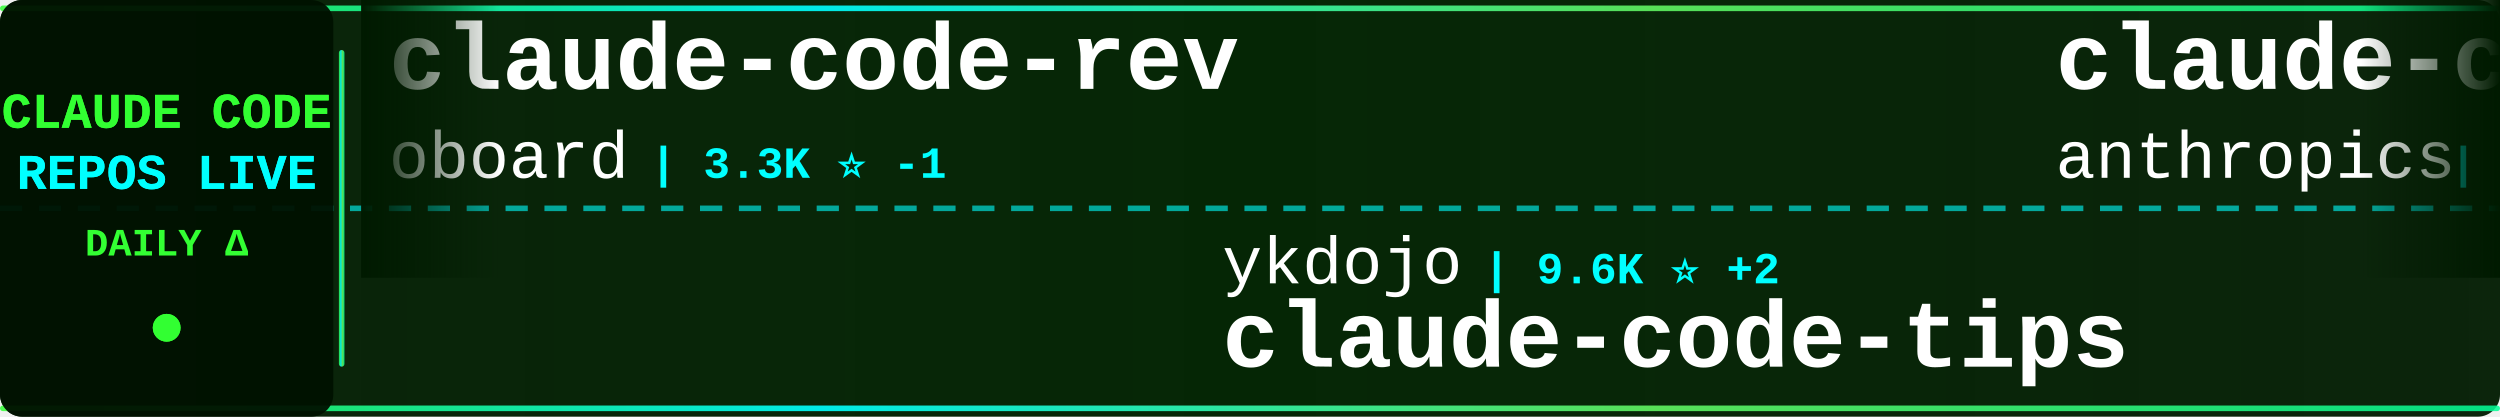
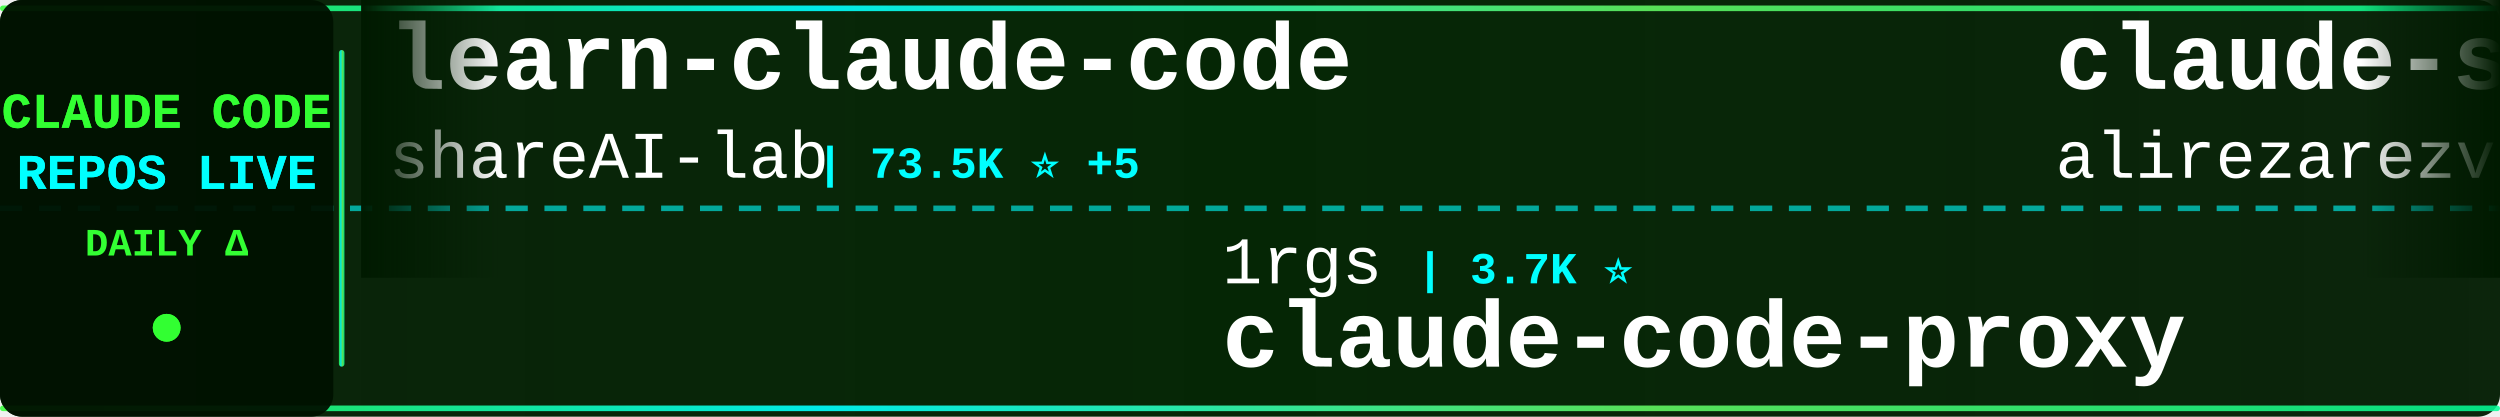
<svg xmlns="http://www.w3.org/2000/svg" width="900" height="150">
  <defs>
    <linearGradient id="tickerBg" x1="0%" y1="0%" x2="100%" y2="0%">
      <stop offset="0%" style="stop-color:#001a00;stop-opacity:0.95" />
      <stop offset="50%" style="stop-color:#002200;stop-opacity:0.98" />
      <stop offset="100%" style="stop-color:#001a00;stop-opacity:0.95" />
    </linearGradient>
    <linearGradient id="borderGrad" x1="0%" y1="0%" x2="100%" y2="0%">
      <stop offset="0%" style="stop-color:#33ff33;stop-opacity:0.85">
        <animate attributeName="stop-opacity" values="0.85;1;0.85" dur="2s" repeatCount="indefinite" />
      </stop>
      <stop offset="33%" style="stop-color:#00ffff;stop-opacity:0.9">
        <animate attributeName="stop-opacity" values="0.9;1;0.9" dur="2.2s" repeatCount="indefinite" />
      </stop>
      <stop offset="66%" style="stop-color:#66ff66;stop-opacity:0.85">
        <animate attributeName="stop-opacity" values="0.85;1;0.85" dur="1.8s" repeatCount="indefinite" />
      </stop>
      <stop offset="100%" style="stop-color:#00ff99;stop-opacity:0.85">
        <animate attributeName="stop-opacity" values="0.85;1;0.85" dur="2s" repeatCount="indefinite" />
      </stop>
    </linearGradient>
    <filter id="textGlow">
      <feGaussianBlur stdDeviation="0.1" result="coloredBlur" />
      <feMerge>
        <feMergeNode in="coloredBlur" />
        <feMergeNode in="SourceGraphic" />
      </feMerge>
    </filter>
    <filter id="metricGlow">
      <feGaussianBlur stdDeviation="0.2" result="coloredBlur" />
      <feMerge>
        <feMergeNode in="coloredBlur" />
        <feMergeNode in="SourceGraphic" />
      </feMerge>
    </filter>
    <linearGradient id="leftFade" x1="0%" y1="0%" x2="100%" y2="0%">
      <stop offset="0%" style="stop-color:#001a00;stop-opacity:1" />
      <stop offset="100%" style="stop-color:#001a00;stop-opacity:0" />
    </linearGradient>
    <linearGradient id="rightFade" x1="0%" y1="0%" x2="100%" y2="0%">
      <stop offset="0%" style="stop-color:#001a00;stop-opacity:0" />
      <stop offset="100%" style="stop-color:#001a00;stop-opacity:1" />
    </linearGradient>
  </defs>
  <rect width="900" height="150" fill="url(#tickerBg)" rx="8" />
  <rect x="0" y="2" width="900" height="2" fill="url(#borderGrad)" rx="1" />
  <rect x="0" y="146" width="900" height="2" fill="url(#borderGrad)" rx="1" />
  <line x1="0" y1="75" x2="900" y2="75" stroke="#00ffff" stroke-width="2" stroke-dasharray="8 6" opacity="0.6" />
  <rect x="0" y="0" width="120" height="150" fill="#001100" opacity="0.95" rx="8" />
  <text x="60" y="46" font-family="'Courier New', monospace" font-size="18" font-weight="bold" fill="#33ff33" text-anchor="middle" filter="url(#textGlow)">
    CLAUDE CODE
  </text>
  <text x="60" y="68" font-family="'Courier New', monospace" font-size="18" font-weight="bold" fill="#00ffff" text-anchor="middle" filter="url(#textGlow)">
    REPOS LIVE
  </text>
  <text x="60" y="92" font-family="'Courier New', monospace" font-size="14" font-weight="bold" fill="#33ff33" text-anchor="middle">
    DAILY Δ
  </text>
  <circle cx="60" cy="118" r="5" fill="#33ff33" filter="url(#metricGlow)">
    <animate attributeName="r" values="4;6;4" dur="1.5s" repeatCount="indefinite" />
    <animate attributeName="opacity" values="0.6;1;0.6" dur="1.5s" repeatCount="indefinite" />
  </circle>
  <rect x="122" y="18" width="2" height="114" fill="url(#borderGrad)" rx="1" />
  <clipPath id="tickerClip">
    <rect x="130" y="0" width="770" height="150" />
  </clipPath>
  <g clip-path="url(#tickerClip)">
    <g id="tickerItems">
      <animateTransform attributeName="transform" attributeType="XML" type="translate" from="0 0" to="-3000 0" dur="54s" repeatCount="indefinite" />
      <g transform="translate(0, 0)">
-         <text x="140" y="32" font-family="'Courier New', monospace" font-size="34" font-weight="bold" fill="#ffffff">claude-code-rev</text>
-         <text x="140" y="64" font-family="'Courier New', monospace" font-size="24" font-weight="normal" fill="#ffffff" opacity="1.0">oboard</text>
-         <text x="234" y="64" font-family="'Courier New', monospace" font-size="16" font-weight="bold" fill="#00ffff"> | 3.3K ⭐ -1</text>
+         <text x="140" y="32" font-family="'Courier New', monospace" font-size="34" font-weight="bold" fill="#ffffff">learn-claude-code</text>
+         <text x="140" y="64" font-family="'Courier New', monospace" font-size="24" font-weight="normal" fill="#ffffff" opacity="1.0">shareAI-lab</text>
+         <text x="294" y="64" font-family="'Courier New', monospace" font-size="16" font-weight="bold" fill="#00ffff"> | 73.5K ⭐ +5</text>
      </g>
      <g transform="translate(300, 0)">
-         <text x="140" y="102" font-family="'Courier New', monospace" font-size="24" font-weight="normal" fill="#ffffff" opacity="1.0">ykdojo</text>
-         <text x="234" y="102" font-family="'Courier New', monospace" font-size="16" font-weight="bold" fill="#00ffff"> | 9.6K ⭐ +2</text>
-         <text x="140" y="132" font-family="'Courier New', monospace" font-size="34" font-weight="bold" fill="#ffffff">claude-code-tips</text>
+         <text x="140" y="102" font-family="'Courier New', monospace" font-size="24" font-weight="normal" fill="#ffffff" opacity="1.0">1rgs</text>
+         <text x="210" y="102" font-family="'Courier New', monospace" font-size="16" font-weight="bold" fill="#00ffff"> | 3.7K ⭐</text>
+         <text x="140" y="132" font-family="'Courier New', monospace" font-size="34" font-weight="bold" fill="#ffffff">claude-code-proxy</text>
      </g>
      <g transform="translate(600, 0)">
-         <text x="140" y="32" font-family="'Courier New', monospace" font-size="34" font-weight="bold" fill="#ffffff">claude-code-action</text>
-         <text x="140" y="64" font-family="'Courier New', monospace" font-size="24" font-weight="normal" fill="#ffffff" opacity="1.0">anthropics</text>
-         <text x="282" y="64" font-family="'Courier New', monospace" font-size="16" font-weight="bold" fill="#00ffff"> | 8.6K ⭐ +4</text>
+         <text x="140" y="32" font-family="'Courier New', monospace" font-size="34" font-weight="bold" fill="#ffffff">claude-skills</text>
+         <text x="140" y="64" font-family="'Courier New', monospace" font-size="24" font-weight="normal" fill="#ffffff" opacity="1.0">alirezarezvani</text>
+         <text x="330" y="64" font-family="'Courier New', monospace" font-size="16" font-weight="bold" fill="#00ffff"> | 24.1K ⭐ +9</text>
      </g>
      <g transform="translate(900, 0)">
-         <text x="140" y="102" font-family="'Courier New', monospace" font-size="24" font-weight="normal" fill="#ffffff" opacity="1.0">davila7</text>
-         <text x="246" y="102" font-family="'Courier New', monospace" font-size="16" font-weight="bold" fill="#00ffff"> | 30.1K ⭐ +1</text>
-         <text x="140" y="132" font-family="'Courier New', monospace" font-size="34" font-weight="bold" fill="#ffffff">claude-code-templates</text>
+         <text x="140" y="102" font-family="'Courier New', monospace" font-size="24" font-weight="normal" fill="#ffffff" opacity="1.0">anthropics</text>
+         <text x="282" y="102" font-family="'Courier New', monospace" font-size="16" font-weight="bold" fill="#00ffff"> | 939 ⭐</text>
+         <text x="140" y="132" font-family="'Courier New', monospace" font-size="34" font-weight="bold" fill="#ffffff">claude-code-base-action</text>
      </g>
      <g transform="translate(1200, 0)">
-         <text x="140" y="32" font-family="'Courier New', monospace" font-size="34" font-weight="bold" fill="#ffffff">claude-code-prompts</text>
-         <text x="140" y="64" font-family="'Courier New', monospace" font-size="24" font-weight="normal" fill="#ffffff" opacity="1.0">repowise-dev</text>
-         <text x="306" y="64" font-family="'Courier New', monospace" font-size="16" font-weight="bold" fill="#00ffff"> | 1.2K ⭐</text>
+         <text x="140" y="32" font-family="'Courier New', monospace" font-size="34" font-weight="bold" fill="#ffffff">edmunds-claude-code</text>
+         <text x="140" y="64" font-family="'Courier New', monospace" font-size="24" font-weight="normal" fill="#ffffff" opacity="1.0">edmund-io</text>
+         <text x="270" y="64" font-family="'Courier New', monospace" font-size="16" font-weight="bold" fill="#00ffff"> | 1.5K ⭐</text>
      </g>
      <g transform="translate(1500, 0)">
-         <text x="140" y="102" font-family="'Courier New', monospace" font-size="24" font-weight="normal" fill="#ffffff" opacity="1.0">andrew-kramer-inno</text>
-         <text x="378" y="102" font-family="'Courier New', monospace" font-size="16" font-weight="bold" fill="#00ffff"> | 593 ⭐</text>
-         <text x="140" y="132" font-family="'Courier New', monospace" font-size="34" font-weight="bold" fill="#ffffff">claude-code-source-build</text>
+         <text x="140" y="102" font-family="'Courier New', monospace" font-size="24" font-weight="normal" fill="#ffffff" opacity="1.0">ChrisWiles</text>
+         <text x="282" y="102" font-family="'Courier New', monospace" font-size="16" font-weight="bold" fill="#00ffff"> | 6.0K ⭐</text>
+         <text x="140" y="132" font-family="'Courier New', monospace" font-size="34" font-weight="bold" fill="#ffffff">claude-code-showcase</text>
      </g>
      <g transform="translate(1800, 0)">
-         <text x="140" y="32" font-family="'Courier New', monospace" font-size="34" font-weight="bold" fill="#ffffff">claude-code-book</text>
-         <text x="140" y="64" font-family="'Courier New', monospace" font-size="24" font-weight="normal" fill="#ffffff" opacity="1.0">lintsinghua</text>
-         <text x="294" y="64" font-family="'Courier New', monospace" font-size="16" font-weight="bold" fill="#00ffff"> | 4.1K ⭐</text>
+         <text x="140" y="32" font-family="'Courier New', monospace" font-size="34" font-weight="bold" fill="#ffffff">Dive-into-Claude-Code</text>
+         <text x="140" y="64" font-family="'Courier New', monospace" font-size="24" font-weight="normal" fill="#ffffff" opacity="1.0">VILA-Lab</text>
+         <text x="258" y="64" font-family="'Courier New', monospace" font-size="16" font-weight="bold" fill="#00ffff"> | 2.0K ⭐</text>
      </g>
      <g transform="translate(2100, 0)">
-         <text x="140" y="102" font-family="'Courier New', monospace" font-size="24" font-weight="normal" fill="#ffffff" opacity="1.0">feiskyer</text>
+         <text x="140" y="102" font-family="'Courier New', monospace" font-size="24" font-weight="normal" fill="#ffffff" opacity="1.0">luyao618</text>
        <text x="258" y="102" font-family="'Courier New', monospace" font-size="16" font-weight="bold" fill="#00ffff"> | 1.6K ⭐</text>
-         <text x="140" y="132" font-family="'Courier New', monospace" font-size="34" font-weight="bold" fill="#ffffff">claude-code-settings</text>
+         <text x="140" y="132" font-family="'Courier New', monospace" font-size="34" font-weight="bold" fill="#ffffff">Claude-Code-Source-Study</text>
      </g>
      <g transform="translate(2400, 0)">
-         <text x="140" y="32" font-family="'Courier New', monospace" font-size="34" font-weight="bold" fill="#ffffff">claude-code-source-code</text>
-         <text x="140" y="64" font-family="'Courier New', monospace" font-size="24" font-weight="normal" fill="#ffffff" opacity="1.0">777genius</text>
-         <text x="270" y="64" font-family="'Courier New', monospace" font-size="16" font-weight="bold" fill="#00ffff"> | 925 ⭐ +1</text>
+         <text x="140" y="32" font-family="'Courier New', monospace" font-size="34" font-weight="bold" fill="#ffffff">claude-code-source</text>
+         <text x="140" y="64" font-family="'Courier New', monospace" font-size="24" font-weight="normal" fill="#ffffff" opacity="1.0">AprilNEA</text>
+         <text x="258" y="64" font-family="'Courier New', monospace" font-size="16" font-weight="bold" fill="#00ffff"> | 393 ⭐</text>
      </g>
      <g transform="translate(2700, 0)">
-         <text x="140" y="102" font-family="'Courier New', monospace" font-size="24" font-weight="normal" fill="#ffffff" opacity="1.0">Yeachan-Heo</text>
-         <text x="294" y="102" font-family="'Courier New', monospace" font-size="16" font-weight="bold" fill="#00ffff"> | 38.4K ⭐ +6</text>
-         <text x="140" y="132" font-family="'Courier New', monospace" font-size="34" font-weight="bold" fill="#ffffff">oh-my-claudecode</text>
+         <text x="140" y="102" font-family="'Courier New', monospace" font-size="24" font-weight="normal" fill="#ffffff" opacity="1.0">frankbria</text>
+         <text x="270" y="102" font-family="'Courier New', monospace" font-size="16" font-weight="bold" fill="#00ffff"> | 9.6K ⭐</text>
+         <text x="140" y="132" font-family="'Courier New', monospace" font-size="34" font-weight="bold" fill="#ffffff">ralph-claude-code</text>
      </g>
      <g transform="translate(3000, 0)">
-         <text x="140" y="32" font-family="'Courier New', monospace" font-size="34" font-weight="bold" fill="#ffffff">claude-code-rev</text>
-         <text x="140" y="64" font-family="'Courier New', monospace" font-size="24" font-weight="normal" fill="#ffffff" opacity="1.0">oboard</text>
-         <text x="234" y="64" font-family="'Courier New', monospace" font-size="16" font-weight="bold" fill="#00ffff"> | 3.3K ⭐ -1</text>
+         <text x="140" y="32" font-family="'Courier New', monospace" font-size="34" font-weight="bold" fill="#ffffff">learn-claude-code</text>
+         <text x="140" y="64" font-family="'Courier New', monospace" font-size="24" font-weight="normal" fill="#ffffff" opacity="1.0">shareAI-lab</text>
+         <text x="294" y="64" font-family="'Courier New', monospace" font-size="16" font-weight="bold" fill="#00ffff"> | 73.5K ⭐ +5</text>
      </g>
      <g transform="translate(3300, 0)">
-         <text x="140" y="102" font-family="'Courier New', monospace" font-size="24" font-weight="normal" fill="#ffffff" opacity="1.0">ykdojo</text>
-         <text x="234" y="102" font-family="'Courier New', monospace" font-size="16" font-weight="bold" fill="#00ffff"> | 9.6K ⭐ +2</text>
-         <text x="140" y="132" font-family="'Courier New', monospace" font-size="34" font-weight="bold" fill="#ffffff">claude-code-tips</text>
+         <text x="140" y="102" font-family="'Courier New', monospace" font-size="24" font-weight="normal" fill="#ffffff" opacity="1.0">1rgs</text>
+         <text x="210" y="102" font-family="'Courier New', monospace" font-size="16" font-weight="bold" fill="#00ffff"> | 3.7K ⭐</text>
+         <text x="140" y="132" font-family="'Courier New', monospace" font-size="34" font-weight="bold" fill="#ffffff">claude-code-proxy</text>
      </g>
      <g transform="translate(3600, 0)">
-         <text x="140" y="32" font-family="'Courier New', monospace" font-size="34" font-weight="bold" fill="#ffffff">claude-code-action</text>
-         <text x="140" y="64" font-family="'Courier New', monospace" font-size="24" font-weight="normal" fill="#ffffff" opacity="1.0">anthropics</text>
-         <text x="282" y="64" font-family="'Courier New', monospace" font-size="16" font-weight="bold" fill="#00ffff"> | 8.6K ⭐ +4</text>
+         <text x="140" y="32" font-family="'Courier New', monospace" font-size="34" font-weight="bold" fill="#ffffff">claude-skills</text>
+         <text x="140" y="64" font-family="'Courier New', monospace" font-size="24" font-weight="normal" fill="#ffffff" opacity="1.0">alirezarezvani</text>
+         <text x="330" y="64" font-family="'Courier New', monospace" font-size="16" font-weight="bold" fill="#00ffff"> | 24.1K ⭐ +9</text>
      </g>
      <g transform="translate(3900, 0)">
-         <text x="140" y="102" font-family="'Courier New', monospace" font-size="24" font-weight="normal" fill="#ffffff" opacity="1.0">davila7</text>
-         <text x="246" y="102" font-family="'Courier New', monospace" font-size="16" font-weight="bold" fill="#00ffff"> | 30.1K ⭐ +1</text>
-         <text x="140" y="132" font-family="'Courier New', monospace" font-size="34" font-weight="bold" fill="#ffffff">claude-code-templates</text>
+         <text x="140" y="102" font-family="'Courier New', monospace" font-size="24" font-weight="normal" fill="#ffffff" opacity="1.0">anthropics</text>
+         <text x="282" y="102" font-family="'Courier New', monospace" font-size="16" font-weight="bold" fill="#00ffff"> | 939 ⭐</text>
+         <text x="140" y="132" font-family="'Courier New', monospace" font-size="34" font-weight="bold" fill="#ffffff">claude-code-base-action</text>
      </g>
    </g>
  </g>
  <rect x="130" y="0" width="50" height="100" fill="url(#leftFade)" />
  <rect x="850" y="0" width="50" height="100" fill="url(#rightFade)" />
</svg>
